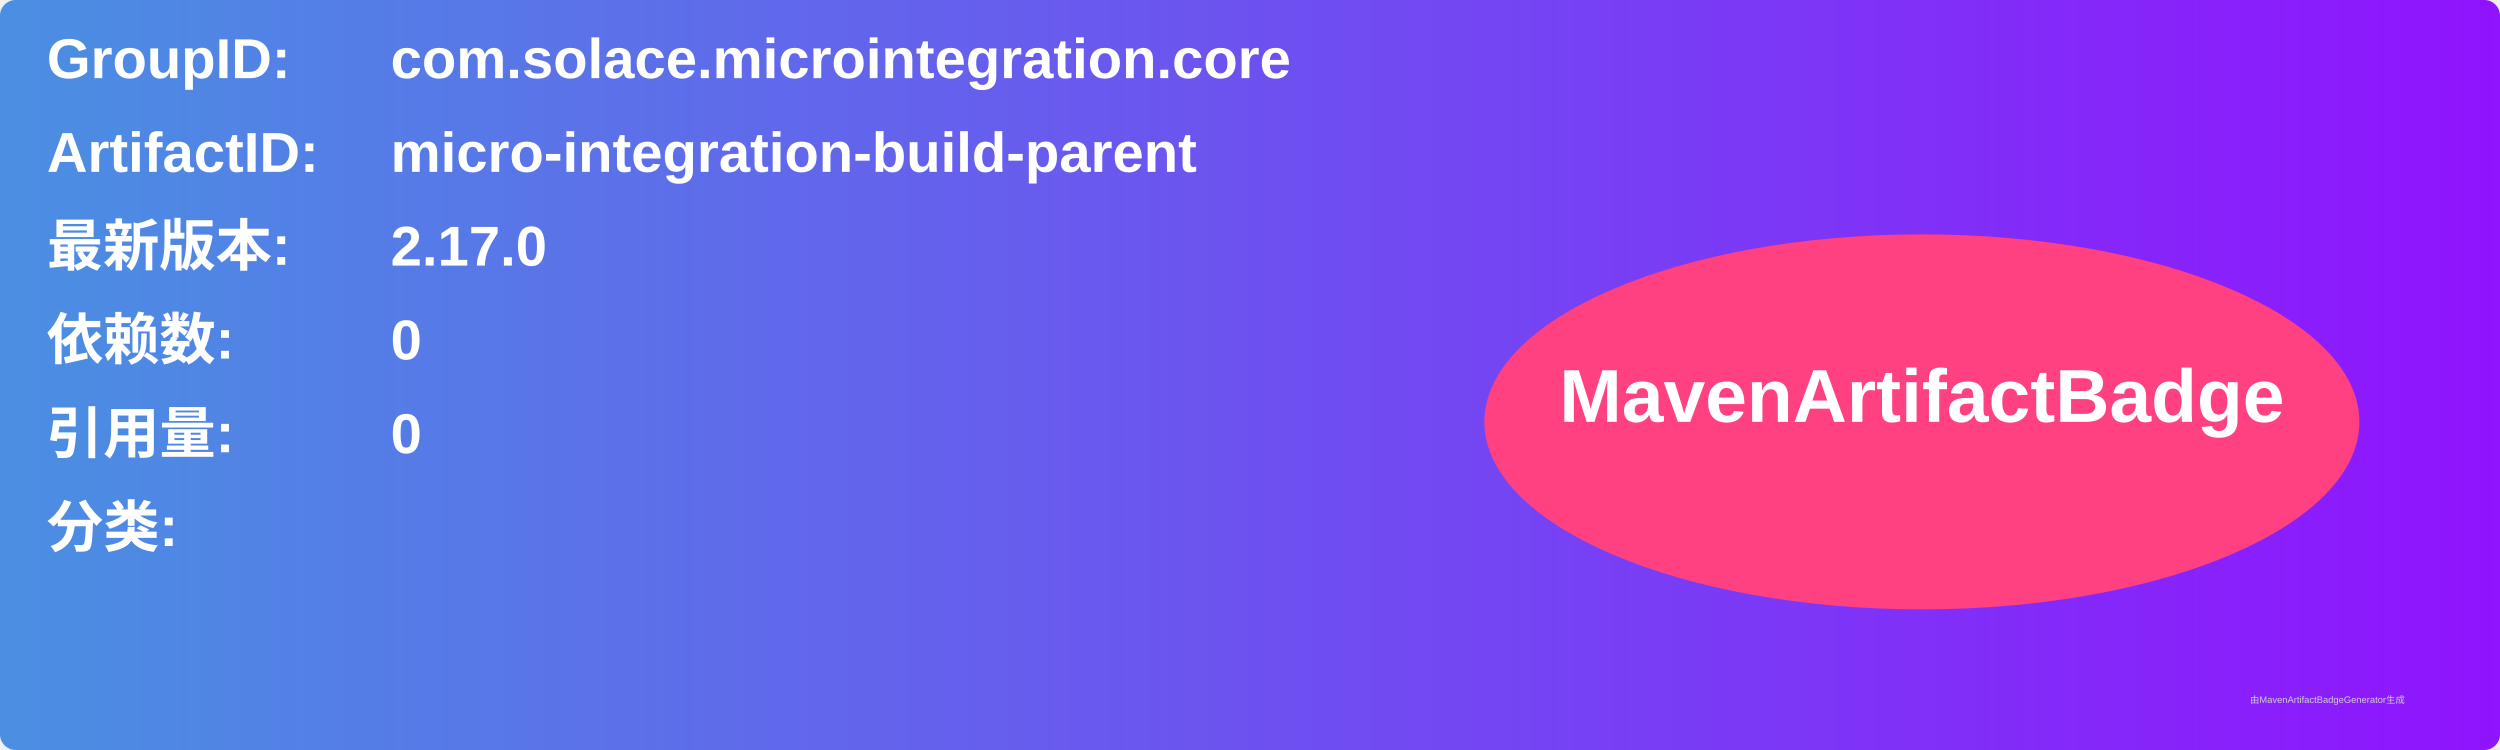
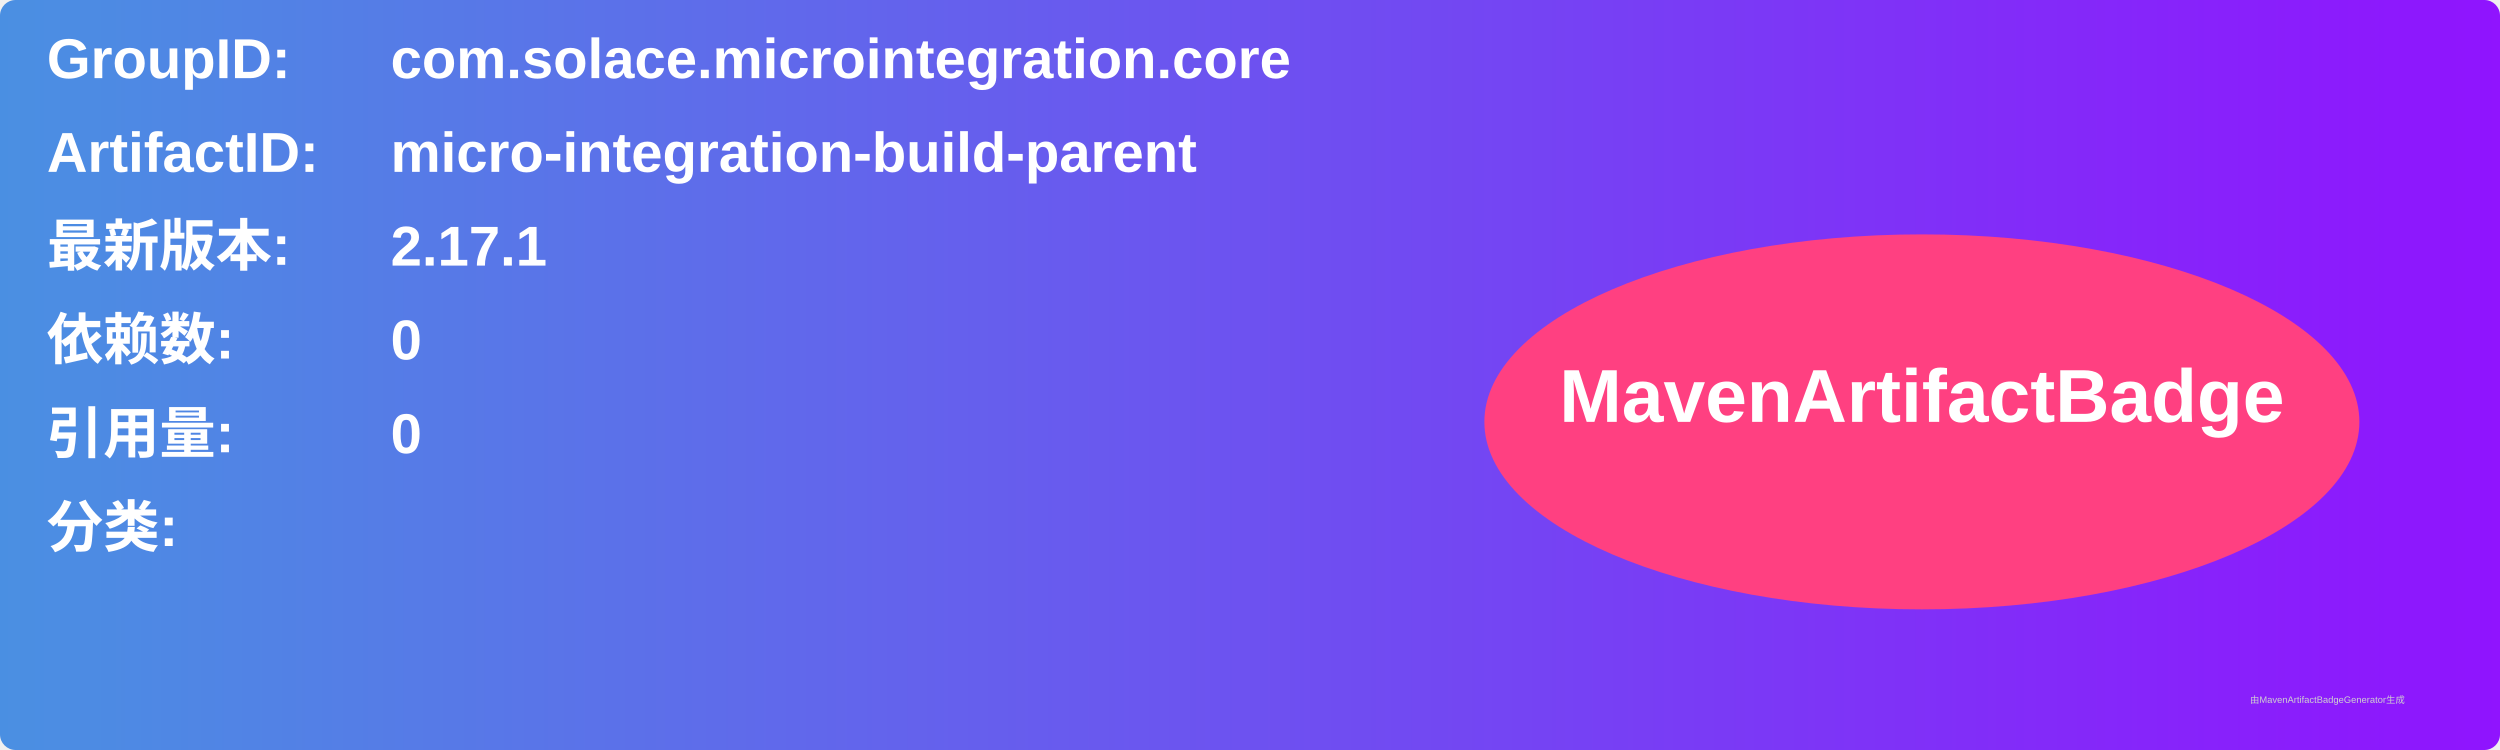
<svg xmlns="http://www.w3.org/2000/svg" width="800" height="240" viewBox="0 0 800 240">
  <linearGradient id="grad" x1="0%" y1="0%" x2="100%" y2="0%">
    <stop offset="0%" stop-color="#4a90e2" />
    <stop offset="100%" stop-color="#9013fe" />
  </linearGradient>
  <rect width="100%" height="100%" rx="5" ry="5" fill="url(#grad)" />
  <g transform="translate(15, 15)">
    <text x="0" y="10" font-family="Arial" font-size="18" fill="white" font-weight="bold" width="260">GroupID:</text>
    <text x="110" y="10" font-family="Arial" font-size="18" fill="white" font-weight="bold" width="460">com.solace.microintegration.core</text>
    <text x="0" y="40" font-family="Arial" font-size="18" fill="white" font-weight="bold" width="260">ArtifactID:</text>
    <text x="110" y="40" font-family="Arial" font-size="18" fill="white" font-weight="bold" width="460">micro-integration-build-parent</text>
    <text x="0" y="70" font-family="Arial" font-size="18" fill="white" font-weight="bold">最新版本:</text>
    <text x="110" y="70" font-family="Arial" font-size="18" fill="white" font-weight="bold">
-       <tspan font-weight="bold">2.17.0</tspan>
+       <tspan font-weight="bold">2.17.1</tspan>
    </text>
    <text x="0" y="100" font-family="Arial" font-size="18" fill="white" font-weight="bold">依赖数: </text>
    <text x="110" y="100" font-family="Arial" font-size="18" fill="white">
      <tspan font-weight="bold">0</tspan>
    </text>
    <text x="0" y="130" font-family="Arial" font-size="18" fill="white" font-weight="bold">引用量: </text>
    <text x="110" y="130" font-family="Arial" font-size="18" fill="white">
      <tspan font-weight="bold">0</tspan>
    </text>
    <text x="0" y="160" font-family="Arial" font-size="18" fill="white" font-weight="bold">分类:</text>
    <text x="10" y="190" font-family="Arial" font-size="10" fill="white">
      <tspan font-weight="bold" />
    </text>
    <ellipse cx="600" cy="120" rx="140" ry="60" fill="#ff4081" />
    <text x="600" y="120" text-anchor="middle" font-family="Arial" font-size="24" fill="white" font-weight="bold">MavenArtifactBadge</text>
  </g>
  <text x="720" y="225" font-family="Arial" font-size="3" fill="#d0d0d0">由MavenArtifactBadgeGenerator生成</text>
</svg>
